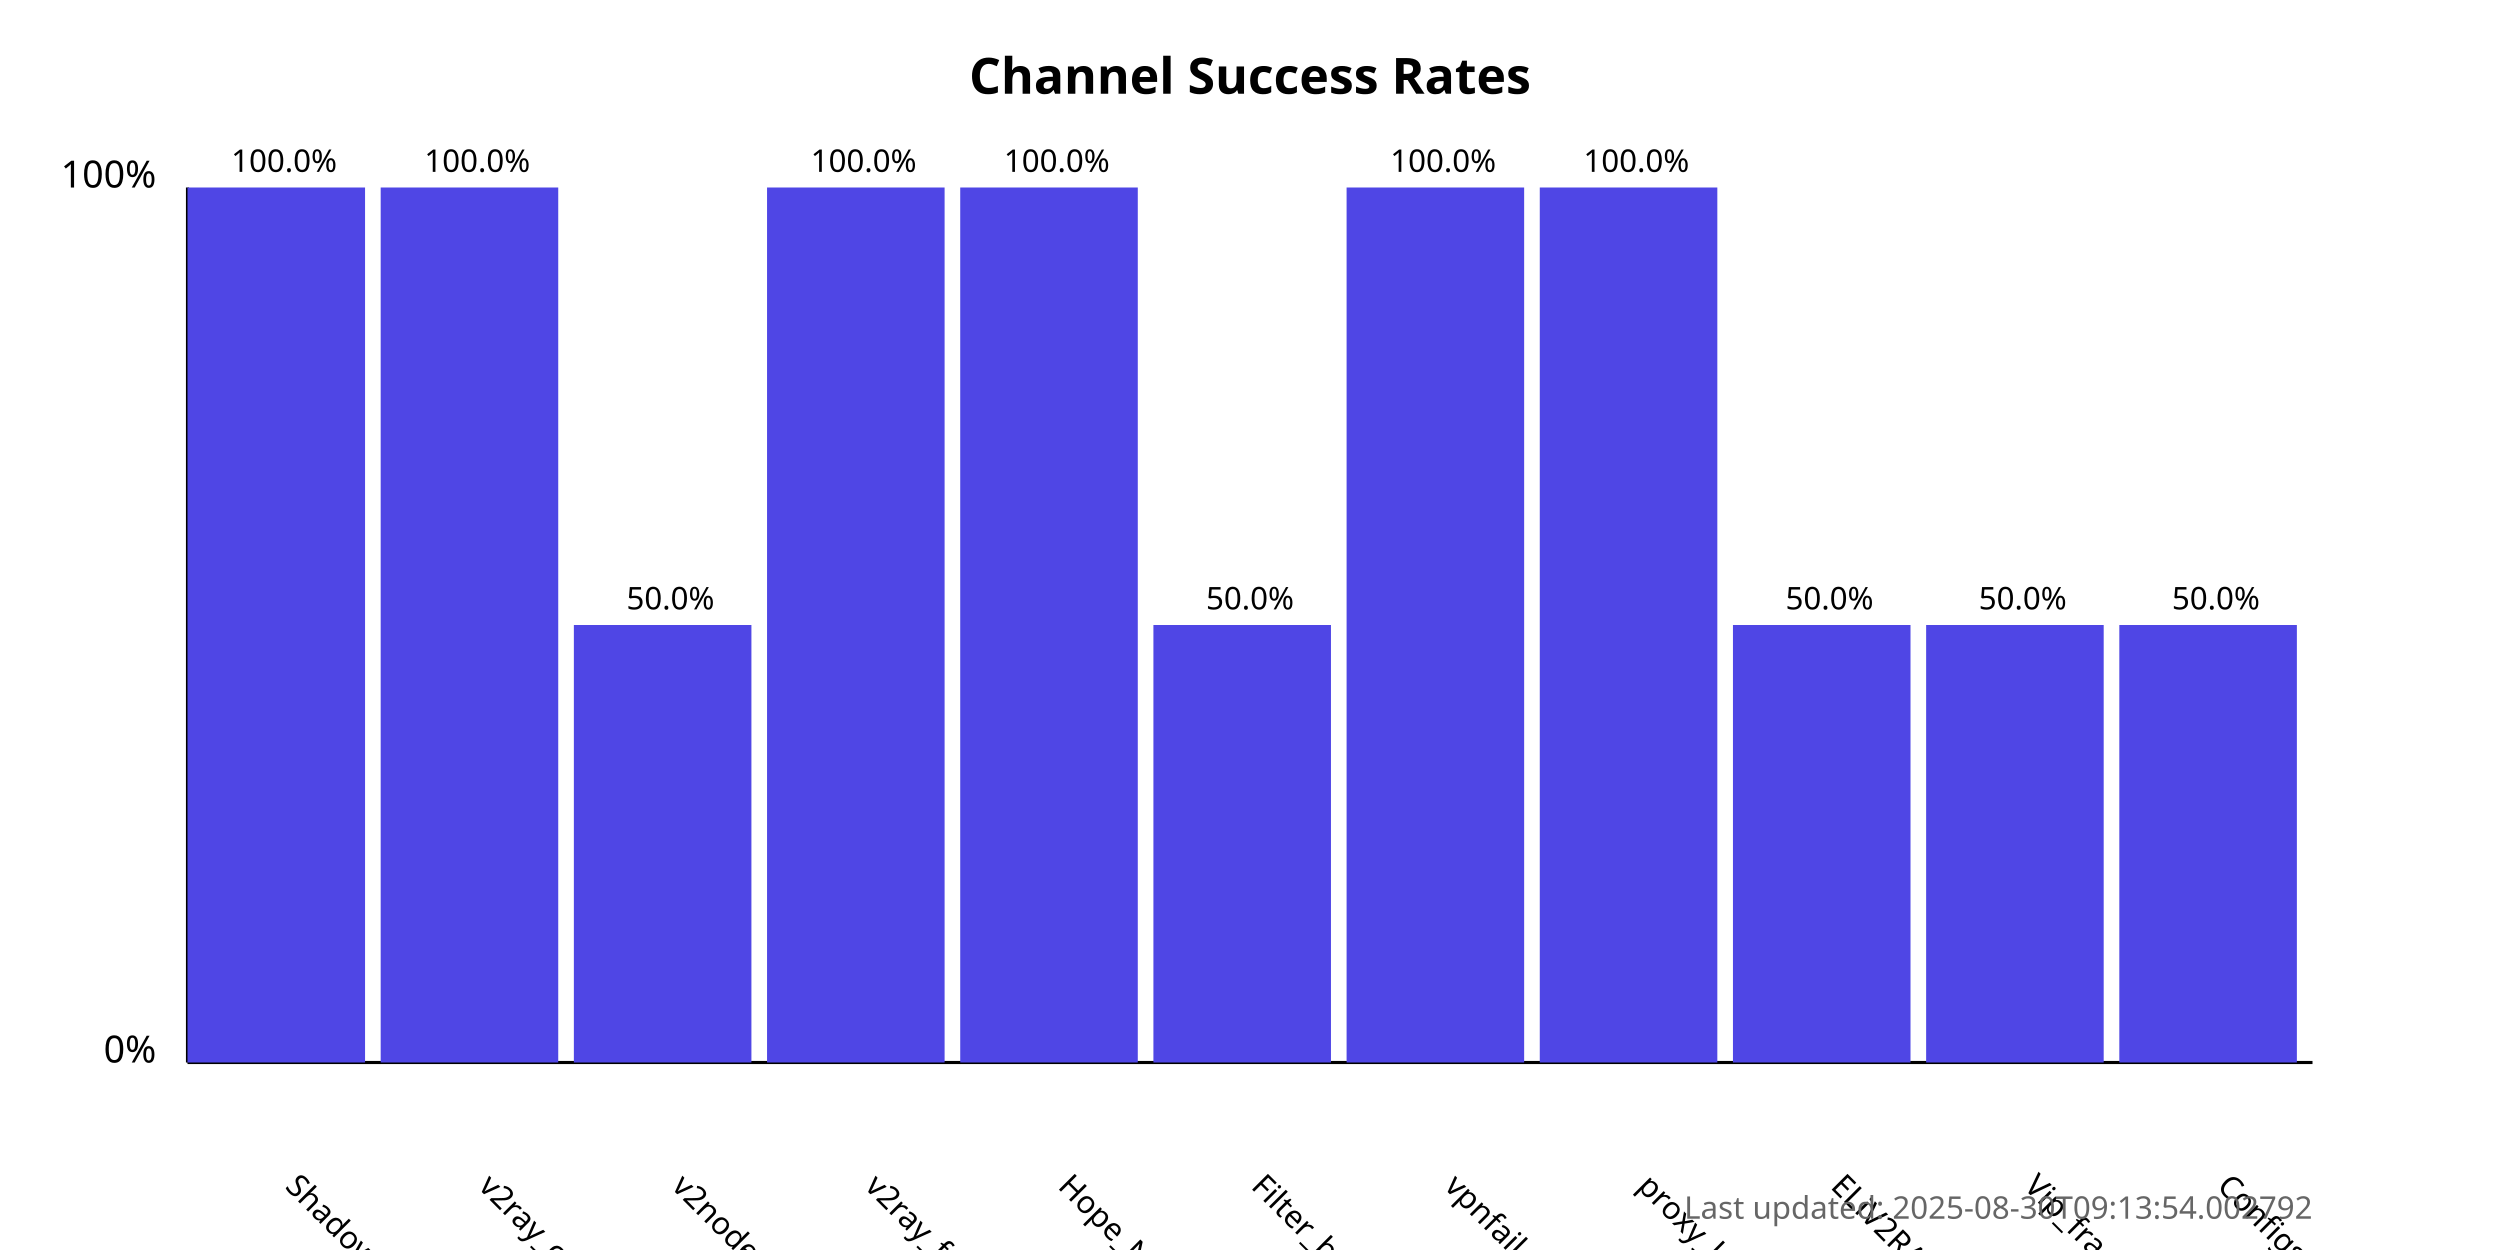
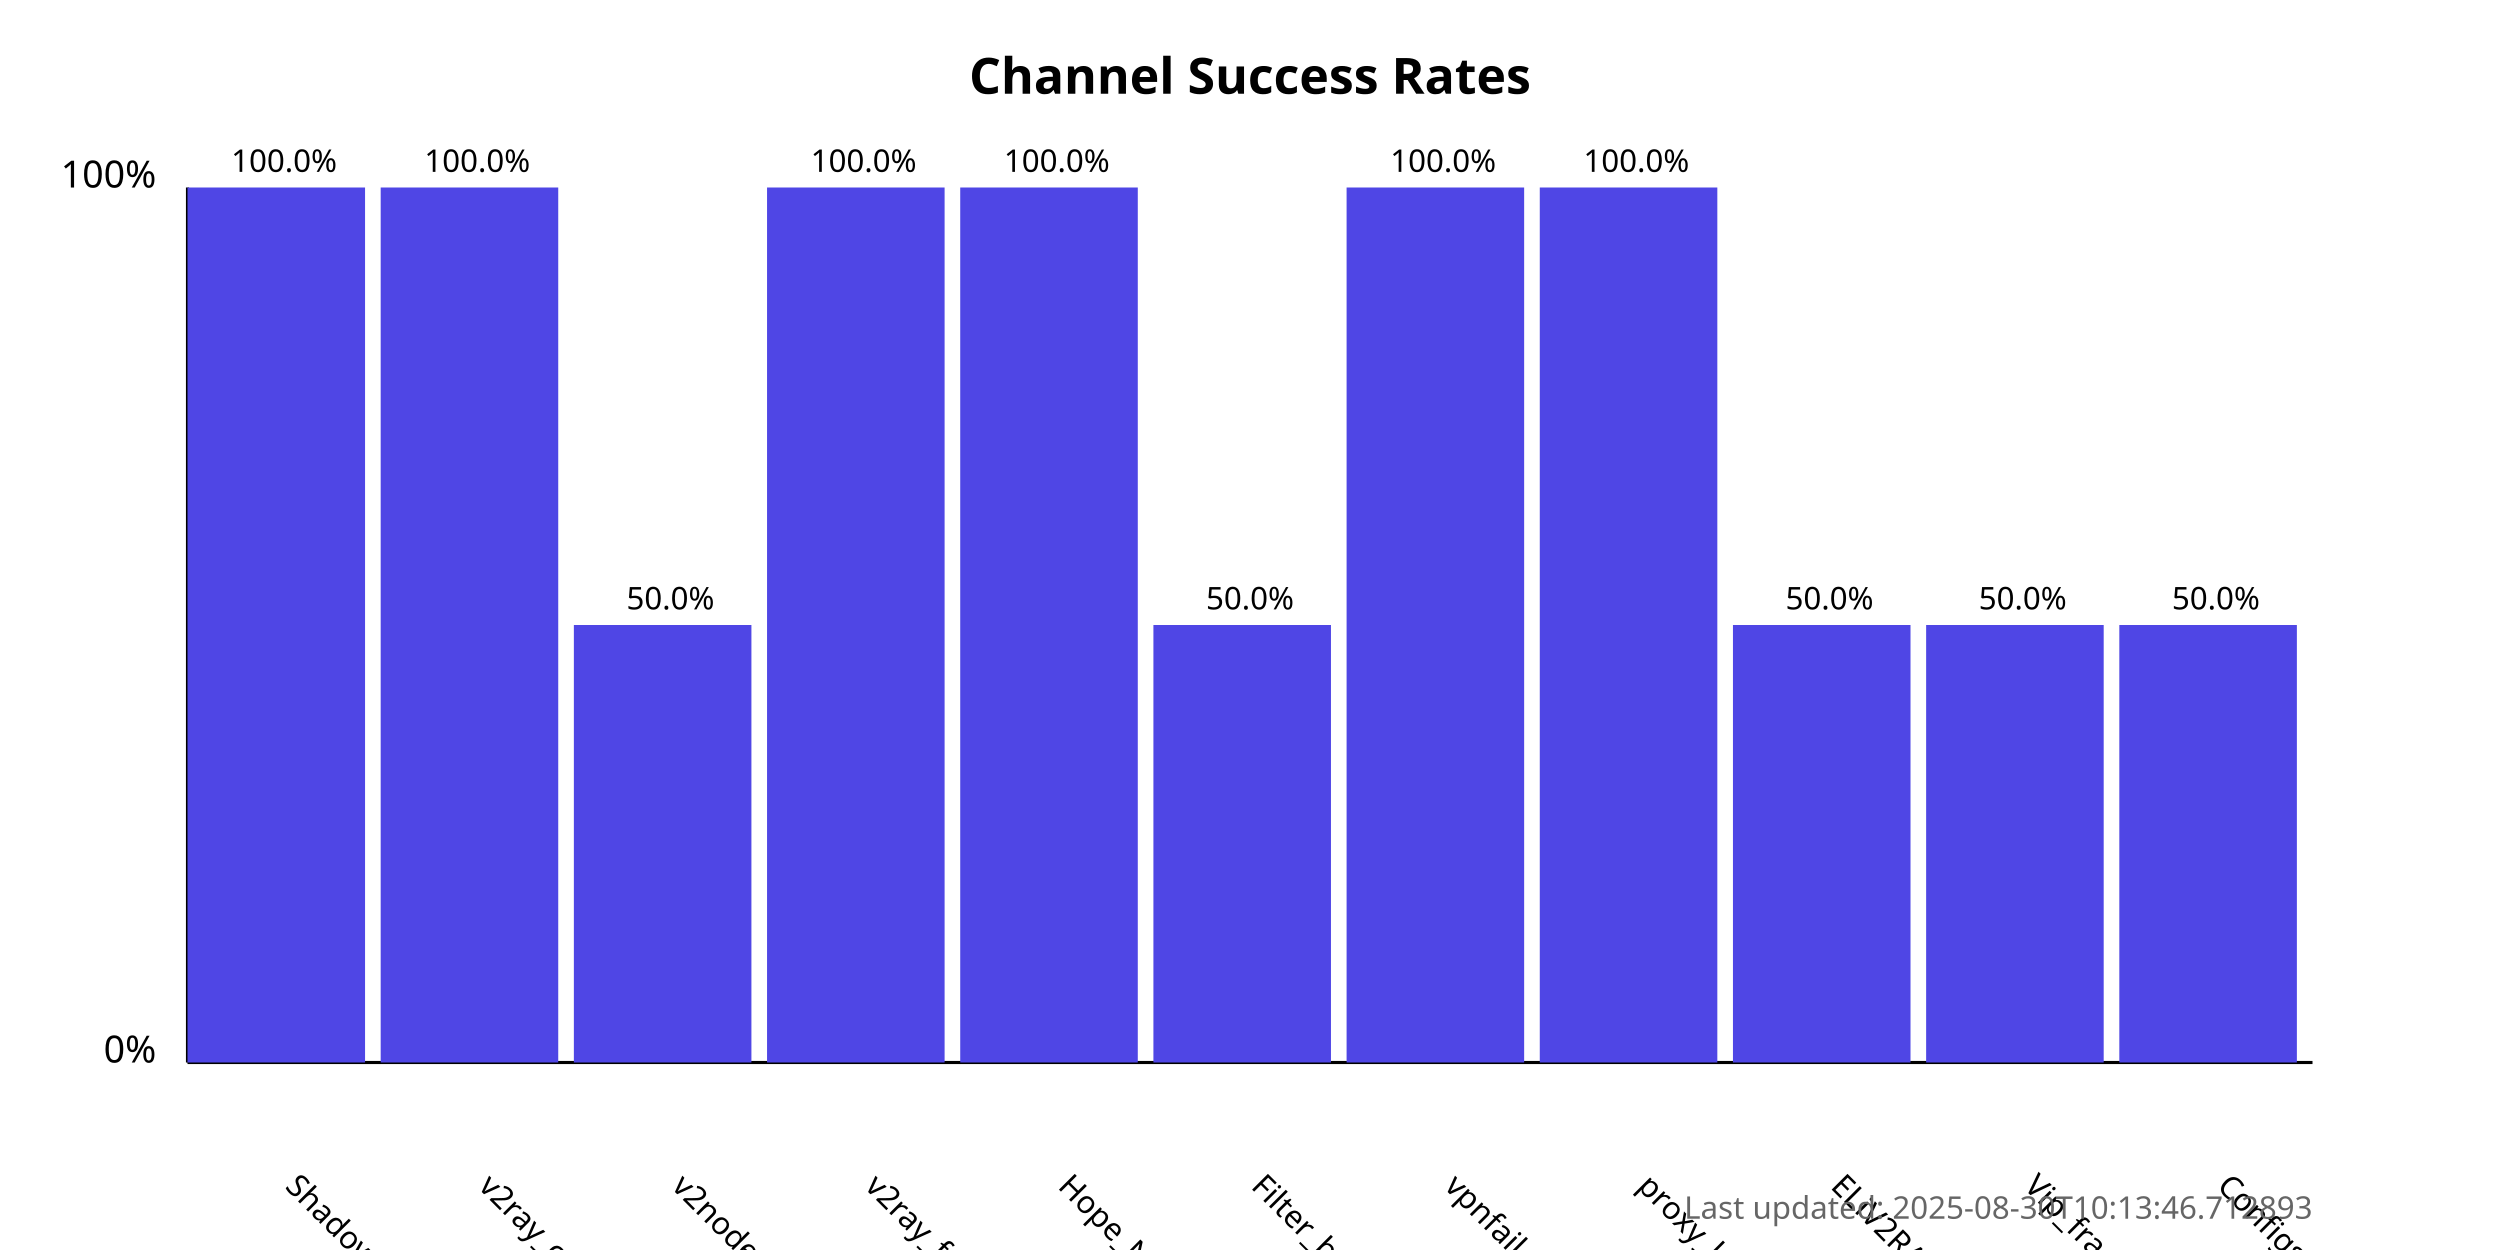
<svg xmlns="http://www.w3.org/2000/svg" width="800" height="400">
  <style>
            .chart-title { font: bold 16px sans-serif; }
            .axis-label { font: 12px sans-serif; }
            .tick-label { font: 10px sans-serif; }
            .bar { fill: #4f46e5; }
            .bar:hover { fill: #6366f1; }
            .timestamp { font: 10px sans-serif; fill: #666; }
        </style>
  <text x="400.0" y="30" text-anchor="middle" class="chart-title">
            Channel Success Rates
        </text>
  <line x1="60" y1="340" x2="60" y2="60" stroke="black" stroke-width="1" />
  <line x1="60" y1="340" x2="740" y2="340" stroke="black" stroke-width="1" />
  <text x="50" y="340" text-anchor="end" class="axis-label">0%</text>
  <text x="50" y="60" text-anchor="end" class="axis-label">100%</text>
  <g>
    <rect x="60" y="60.0" width="56.818" height="280.0" class="bar" />
    <text x="90.909" y="380" transform="rotate(45, 90.90909, 380)" text-anchor="start" class="tick-label">
                ShadowProxy66
            </text>
    <text x="90.909" y="55.0" text-anchor="middle" class="tick-label">
                100.0%
            </text>
  </g>
  <g>
    <rect x="121.818" y="60.0" width="56.818" height="280.0" class="bar" />
    <text x="152.727" y="380" transform="rotate(45, 152.7273, 380)" text-anchor="start" class="tick-label">
                v2ray_configs_pool
            </text>
    <text x="152.727" y="55.0" text-anchor="middle" class="tick-label">
                100.0%
            </text>
  </g>
  <g>
    <rect x="183.636" y="200.0" width="56.818" height="140.0" class="bar" />
    <text x="214.545" y="380" transform="rotate(45, 214.5455, 380)" text-anchor="start" class="tick-label">
                v2nodes
            </text>
    <text x="214.545" y="195.0" text-anchor="middle" class="tick-label">
                50.0%
            </text>
  </g>
  <g>
    <rect x="245.455" y="60.0" width="56.818" height="280.0" class="bar" />
    <text x="276.364" y="380" transform="rotate(45, 276.3636, 380)" text-anchor="start" class="tick-label">
                v2ray_free_conf
            </text>
    <text x="276.364" y="55.0" text-anchor="middle" class="tick-label">
                100.0%
            </text>
  </g>
  <g>
    <rect x="307.273" y="60.0" width="56.818" height="280.0" class="bar" />
    <text x="338.182" y="380" transform="rotate(45, 338.1818, 380)" text-anchor="start" class="tick-label">
                Hope_Net
            </text>
    <text x="338.182" y="55.0" text-anchor="middle" class="tick-label">
                100.0%
            </text>
  </g>
  <g>
    <rect x="369.091" y="200.0" width="56.818" height="140.0" class="bar" />
    <text x="400.0" y="380" transform="rotate(45, 400.0, 380)" text-anchor="start" class="tick-label">
                Filter_breaker
            </text>
    <text x="400.0" y="195.0" text-anchor="middle" class="tick-label">
                50.0%
            </text>
  </g>
  <g>
    <rect x="430.909" y="60.0" width="56.818" height="280.0" class="bar" />
    <text x="461.818" y="380" transform="rotate(45, 461.8182, 380)" text-anchor="start" class="tick-label">
                vpnfail_vless
            </text>
    <text x="461.818" y="55.0" text-anchor="middle" class="tick-label">
                100.0%
            </text>
  </g>
  <g>
    <rect x="492.727" y="60.0" width="56.818" height="280.0" class="bar" />
    <text x="523.636" y="380" transform="rotate(45, 523.6364, 380)" text-anchor="start" class="tick-label">
                proxy_kafee
            </text>
    <text x="523.636" y="55.0" text-anchor="middle" class="tick-label">
                100.0%
            </text>
  </g>
  <g>
    <rect x="554.545" y="200.0" width="56.818" height="140.0" class="bar" />
    <text x="585.455" y="380" transform="rotate(45, 585.4545, 380)" text-anchor="start" class="tick-label">
                ELiV2RAY
            </text>
    <text x="585.455" y="195.0" text-anchor="middle" class="tick-label">
                50.0%
            </text>
  </g>
  <g>
    <rect x="616.364" y="200.0" width="56.818" height="140.0" class="bar" />
    <text x="647.273" y="380" transform="rotate(45, 647.2727, 380)" text-anchor="start" class="tick-label">
                Vip_fragment_v2ray
            </text>
    <text x="647.273" y="195.0" text-anchor="middle" class="tick-label">
                50.0%
            </text>
  </g>
  <g>
    <rect x="678.182" y="200.0" width="56.818" height="140.0" class="bar" />
    <text x="709.091" y="380" transform="rotate(45, 709.0909, 380)" text-anchor="start" class="tick-label">
                ConfigsHubPlus
            </text>
    <text x="709.091" y="195.0" text-anchor="middle" class="tick-label">
                50.0%
            </text>
  </g>
  <text x="740" y="390" text-anchor="end" class="timestamp">
-             Last updated: 2025-08-30T09:13:54.002792
+             Last updated: 2025-08-30T10:13:46.712893
        </text>
</svg>
